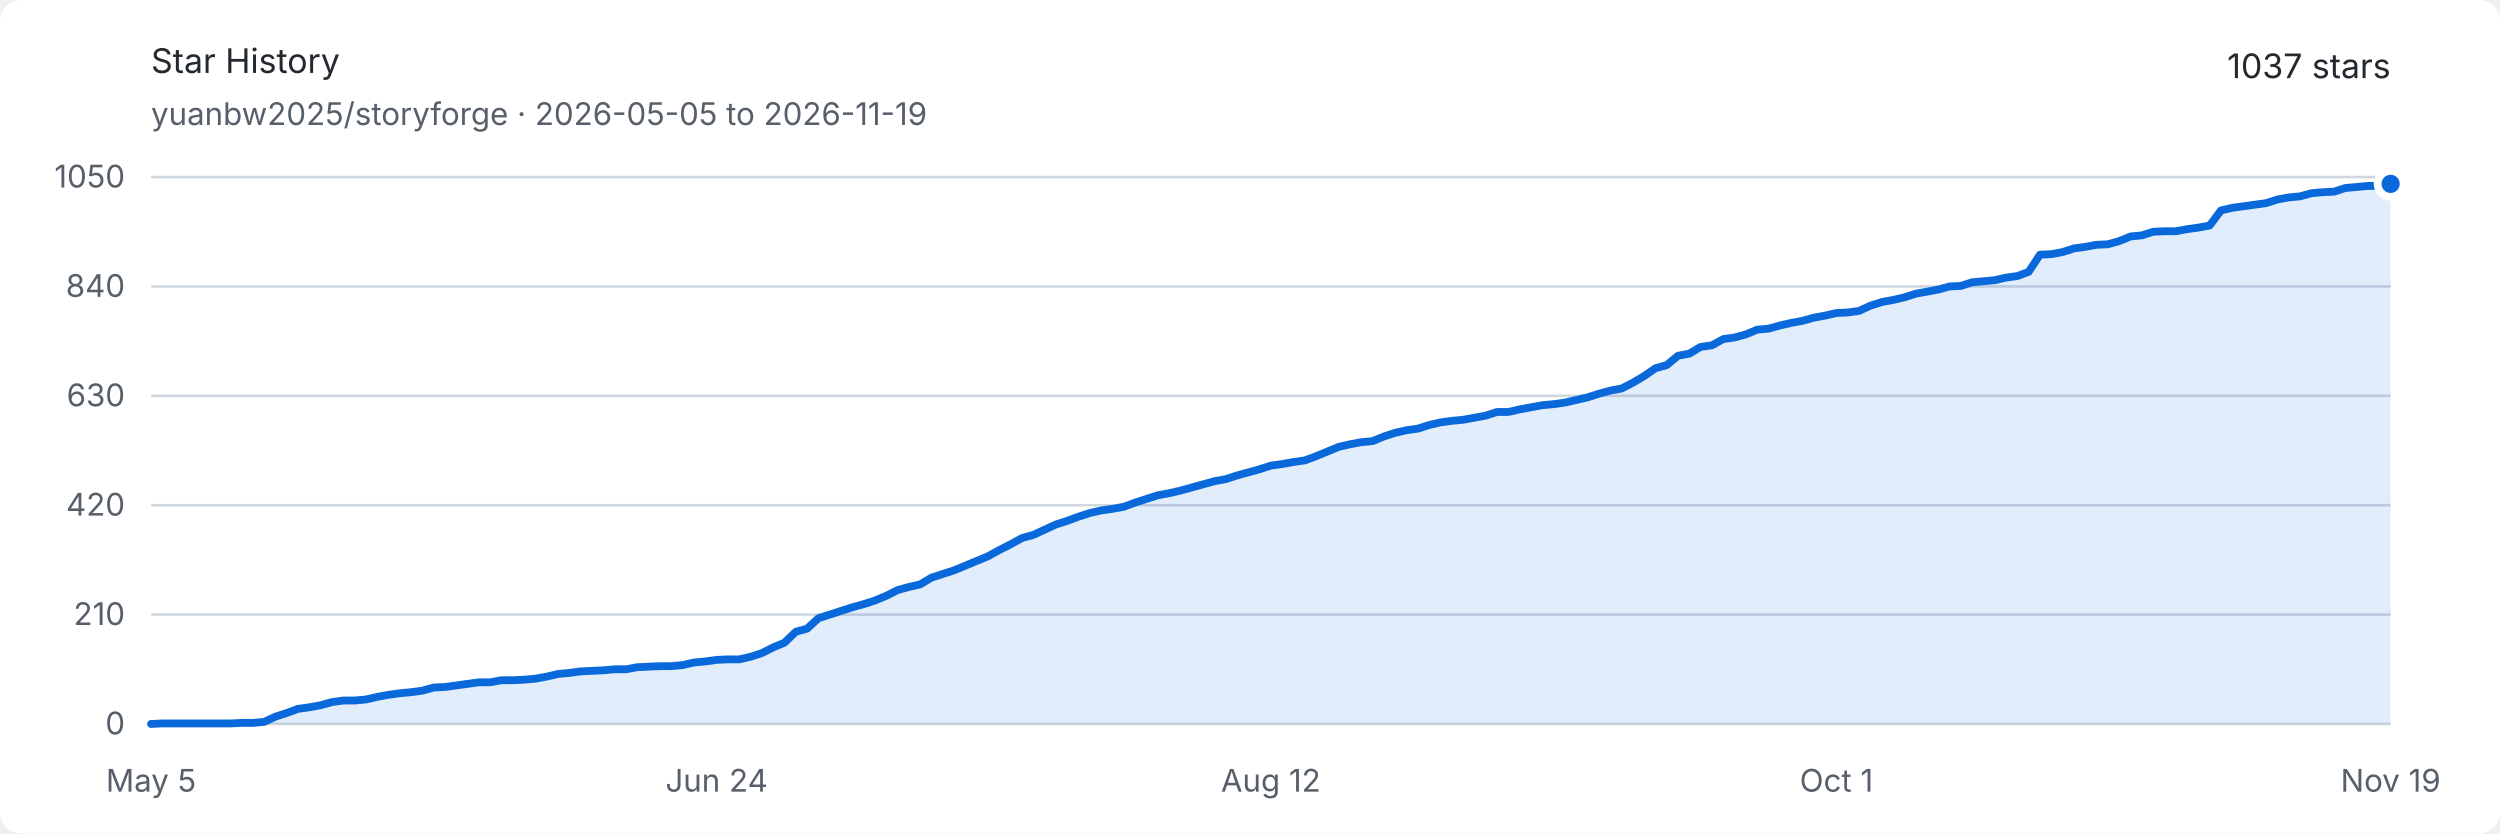
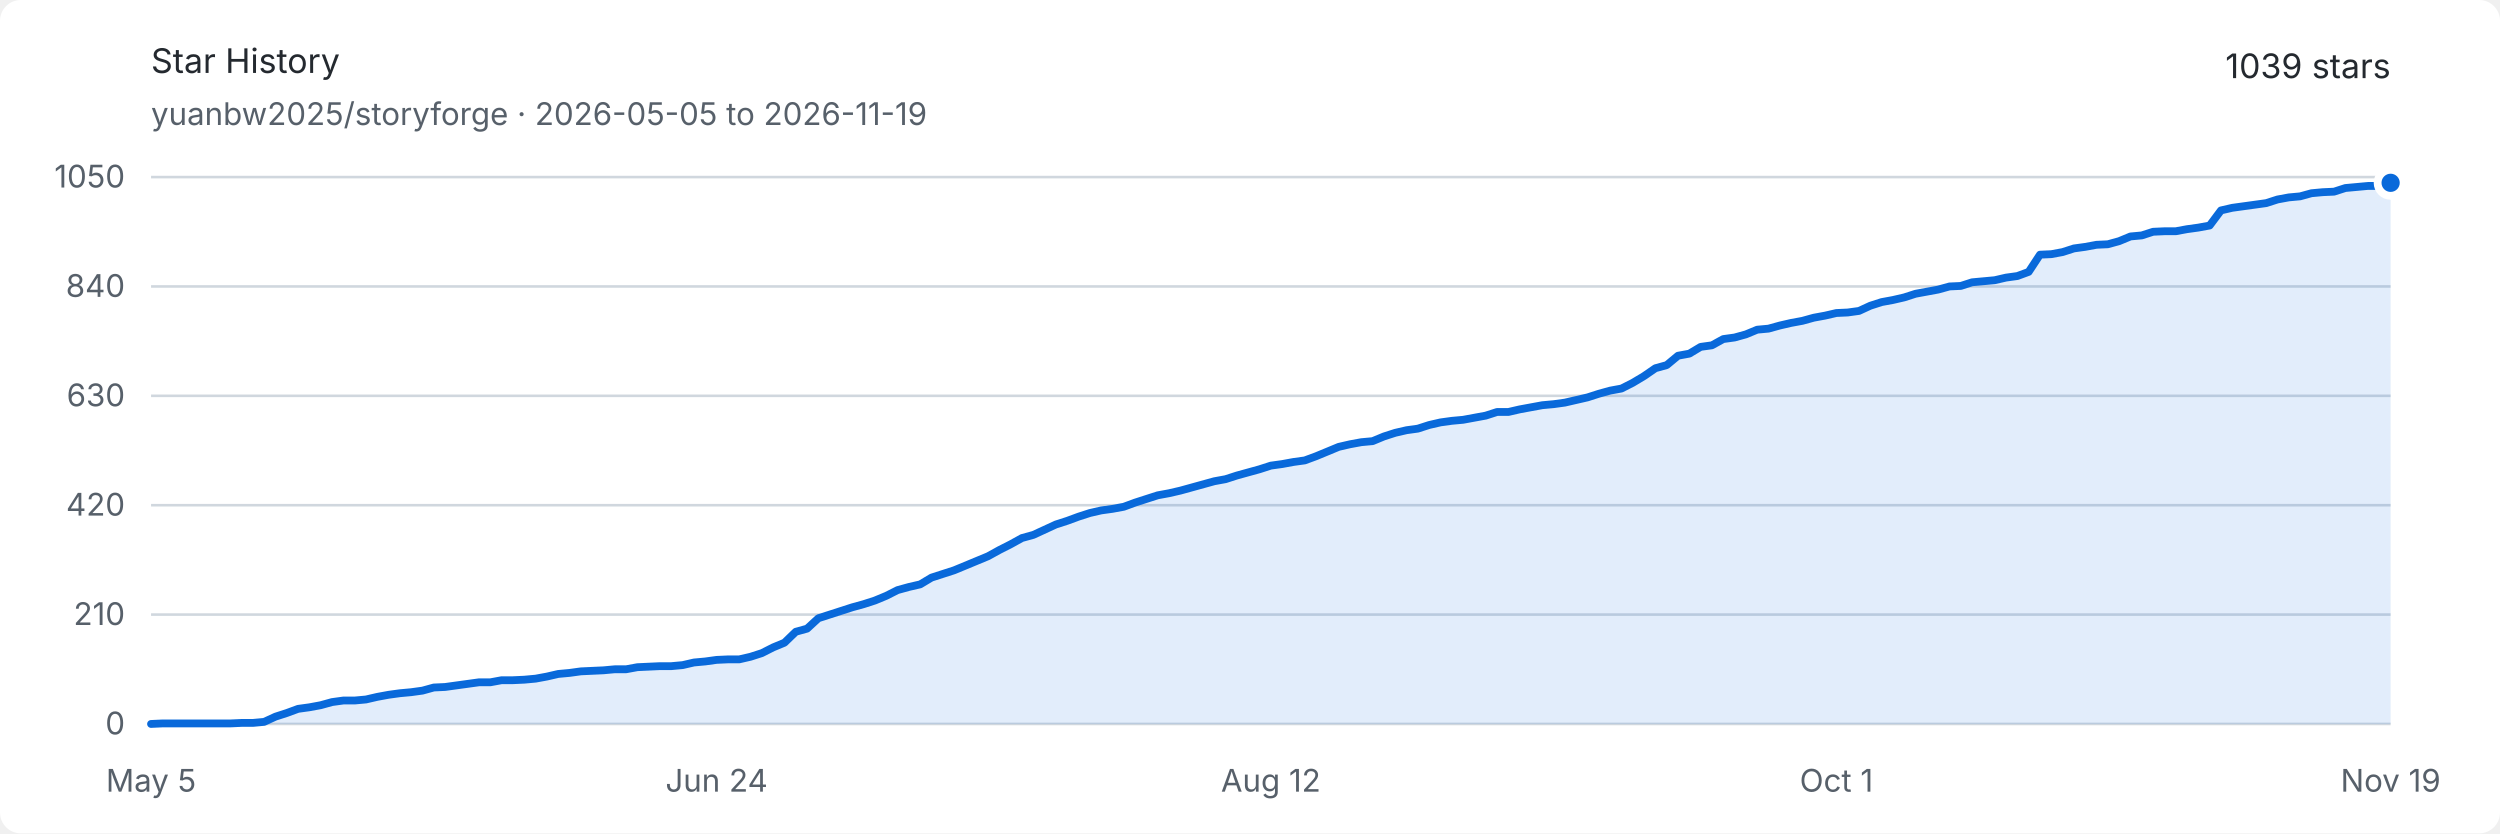
<svg xmlns="http://www.w3.org/2000/svg" width="960" height="320" viewBox="0 0 960 320" role="img" aria-labelledby="title description">
  <style>
    .background { fill: #ffffff; }
    .text { fill: #24292f; font: 13px -apple-system, BlinkMacSystemFont, "Segoe UI", sans-serif; }
    .muted { fill: #57606a; font: 12px -apple-system, BlinkMacSystemFont, "Segoe UI", sans-serif; }
    .grid { stroke: #d0d7de; stroke-width: 1; }
    .area { fill: #0969da; opacity: .12; }
    .line { fill: none; stroke: #0969da; stroke-width: 3; stroke-linejoin: round; stroke-linecap: round; }
    .endpoint { fill: #0969da; stroke: #ffffff; stroke-width: 3; }
    @media (prefers-color-scheme: dark) {
      .background { fill: #0d1117; }
      .text { fill: #e6edf3; }
      .muted { fill: #8d96a0; }
      .grid { stroke: #30363d; }
      .area { fill: #58a6ff; opacity: .16; }
      .line { stroke: #58a6ff; }
      .endpoint { fill: #58a6ff; stroke: #0d1117; }
    }
  </style>
  <rect class="background" width="960" height="320" rx="8" />
  <text class="text" x="58" y="28" font-size="18" font-weight="600">Star History</text>
  <text class="muted" x="58" y="48">yuanbw2025/storyforge · 2026-05-05 to 2026-11-19</text>
-   <text class="text" x="918" y="30" text-anchor="end" font-size="22" font-weight="600">1037 stars</text>
+   <text class="text" x="918" y="30" text-anchor="end" font-size="22" font-weight="600">1039 stars</text>
  <line class="grid" x1="58" y1="278" x2="918" y2="278" />
  <text class="muted" x="48" y="282" text-anchor="end">0</text>
  <line class="grid" x1="58" y1="236" x2="918" y2="236" />
  <text class="muted" x="48" y="240" text-anchor="end">210</text>
  <line class="grid" x1="58" y1="194" x2="918" y2="194" />
  <text class="muted" x="48" y="198" text-anchor="end">420</text>
  <line class="grid" x1="58" y1="152" x2="918" y2="152" />
  <text class="muted" x="48" y="156" text-anchor="end">630</text>
  <line class="grid" x1="58" y1="110" x2="918" y2="110" />
  <text class="muted" x="48" y="114" text-anchor="end">840</text>
  <line class="grid" x1="58" y1="68" x2="918" y2="68" />
  <text class="muted" x="48" y="72" text-anchor="end">1050</text>
  <text class="muted" x="58" y="304" text-anchor="middle">May 5</text>
  <text class="muted" x="275.172" y="304" text-anchor="middle">Jun 24</text>
  <text class="muted" x="488" y="304" text-anchor="middle">Aug 12</text>
  <text class="muted" x="705.172" y="304" text-anchor="middle">Oct 1</text>
  <text class="muted" x="918" y="304" text-anchor="middle">Nov 19</text>
-   <path class="area" d="M 58.00 278.00 L 62.34 277.80 L 66.69 277.80 L 71.03 277.80 L 75.37 277.80 L 79.72 277.80 L 84.06 277.80 L 88.40 277.80 L 92.75 277.60 L 97.09 277.60 L 101.43 277.20 L 105.78 275.20 L 110.12 273.80 L 114.46 272.20 L 118.81 271.60 L 123.15 270.80 L 127.49 269.60 L 131.84 269.00 L 136.18 269.00 L 140.53 268.60 L 144.87 267.60 L 149.21 266.80 L 153.56 266.20 L 157.90 265.80 L 162.24 265.20 L 166.59 264.00 L 170.93 263.80 L 175.27 263.20 L 179.62 262.60 L 183.96 262.00 L 188.30 262.00 L 192.65 261.20 L 196.99 261.20 L 201.33 261.00 L 205.68 260.60 L 210.02 259.80 L 214.36 258.80 L 218.71 258.40 L 223.05 257.80 L 227.39 257.60 L 231.74 257.40 L 236.08 257.00 L 240.42 257.00 L 244.77 256.20 L 249.11 256.00 L 253.45 255.80 L 257.80 255.80 L 262.14 255.40 L 266.48 254.40 L 270.83 254.00 L 275.17 253.40 L 279.52 253.20 L 283.86 253.20 L 288.20 252.20 L 292.55 250.80 L 296.89 248.60 L 301.23 246.80 L 305.58 242.60 L 309.92 241.40 L 314.26 237.40 L 318.61 236.00 L 322.95 234.60 L 327.29 233.20 L 331.64 232.00 L 335.98 230.60 L 340.32 228.80 L 344.67 226.60 L 349.01 225.40 L 353.35 224.40 L 357.70 221.80 L 362.04 220.40 L 366.38 219.00 L 370.73 217.20 L 375.07 215.40 L 379.41 213.60 L 383.76 211.20 L 388.10 209.00 L 392.44 206.60 L 396.79 205.40 L 401.13 203.40 L 405.47 201.40 L 409.82 200.00 L 414.16 198.40 L 418.51 197.00 L 422.85 196.00 L 427.19 195.40 L 431.54 194.60 L 435.88 193.00 L 440.22 191.60 L 444.57 190.20 L 448.91 189.40 L 453.25 188.40 L 457.60 187.20 L 461.94 186.00 L 466.28 184.80 L 470.63 184.00 L 474.97 182.60 L 479.31 181.40 L 483.66 180.20 L 488.00 178.80 L 492.34 178.20 L 496.69 177.40 L 501.03 176.80 L 505.37 175.20 L 509.72 173.40 L 514.06 171.60 L 518.40 170.60 L 522.75 169.80 L 527.09 169.40 L 531.43 167.60 L 535.78 166.20 L 540.12 165.20 L 544.46 164.60 L 548.81 163.20 L 553.15 162.20 L 557.49 161.60 L 561.84 161.20 L 566.18 160.40 L 570.53 159.60 L 574.87 158.20 L 579.21 158.20 L 583.56 157.20 L 587.90 156.40 L 592.24 155.60 L 596.59 155.20 L 600.93 154.60 L 605.27 153.60 L 609.62 152.60 L 613.96 151.20 L 618.30 150.00 L 622.65 149.20 L 626.99 147.00 L 631.33 144.40 L 635.68 141.40 L 640.02 140.20 L 644.36 136.60 L 648.71 135.80 L 653.05 133.20 L 657.39 132.60 L 661.74 130.20 L 666.08 129.60 L 670.42 128.40 L 674.77 126.60 L 679.11 126.20 L 683.45 125.00 L 687.80 124.00 L 692.14 123.20 L 696.48 122.00 L 700.83 121.20 L 705.17 120.20 L 709.52 120.00 L 713.86 119.40 L 718.20 117.40 L 722.55 116.00 L 726.89 115.20 L 731.23 114.20 L 735.58 112.80 L 739.92 112.00 L 744.26 111.20 L 748.61 110.00 L 752.95 109.80 L 757.29 108.40 L 761.64 108.00 L 765.98 107.60 L 770.32 106.60 L 774.67 106.00 L 779.01 104.40 L 783.35 97.80 L 787.70 97.60 L 792.04 96.80 L 796.38 95.40 L 800.73 94.80 L 805.07 94.00 L 809.41 93.80 L 813.76 92.60 L 818.10 90.80 L 822.44 90.40 L 826.79 89.00 L 831.13 88.80 L 835.47 88.80 L 839.82 88.00 L 844.16 87.40 L 848.51 86.60 L 852.85 80.80 L 857.19 79.80 L 861.54 79.20 L 865.88 78.60 L 870.22 78.00 L 874.57 76.60 L 878.91 75.80 L 883.25 75.40 L 887.60 74.20 L 891.94 73.80 L 896.28 73.60 L 900.63 72.20 L 904.97 71.80 L 909.31 71.40 L 913.66 71.40 L 918.00 70.60 L 918.00 278 L 58 278 Z" />
-   <path class="line" d="M 58.00 278.00 L 62.34 277.80 L 66.69 277.80 L 71.03 277.80 L 75.37 277.80 L 79.72 277.80 L 84.06 277.80 L 88.40 277.80 L 92.75 277.60 L 97.09 277.60 L 101.43 277.20 L 105.78 275.20 L 110.12 273.80 L 114.46 272.20 L 118.81 271.60 L 123.15 270.80 L 127.49 269.60 L 131.84 269.00 L 136.18 269.00 L 140.53 268.60 L 144.87 267.60 L 149.21 266.80 L 153.56 266.20 L 157.90 265.80 L 162.24 265.20 L 166.59 264.00 L 170.93 263.80 L 175.27 263.20 L 179.62 262.60 L 183.96 262.00 L 188.30 262.00 L 192.65 261.20 L 196.99 261.20 L 201.33 261.00 L 205.68 260.60 L 210.02 259.80 L 214.36 258.80 L 218.71 258.40 L 223.05 257.80 L 227.39 257.60 L 231.74 257.40 L 236.08 257.00 L 240.42 257.00 L 244.77 256.20 L 249.11 256.00 L 253.45 255.80 L 257.80 255.80 L 262.14 255.40 L 266.48 254.40 L 270.83 254.00 L 275.17 253.40 L 279.52 253.20 L 283.86 253.20 L 288.20 252.20 L 292.55 250.80 L 296.89 248.60 L 301.23 246.80 L 305.58 242.60 L 309.92 241.40 L 314.26 237.40 L 318.61 236.00 L 322.95 234.60 L 327.29 233.20 L 331.64 232.00 L 335.98 230.60 L 340.32 228.80 L 344.67 226.60 L 349.01 225.40 L 353.35 224.40 L 357.70 221.80 L 362.04 220.40 L 366.38 219.00 L 370.73 217.20 L 375.07 215.40 L 379.41 213.60 L 383.76 211.20 L 388.10 209.00 L 392.44 206.60 L 396.79 205.40 L 401.13 203.40 L 405.47 201.40 L 409.82 200.00 L 414.16 198.40 L 418.51 197.00 L 422.85 196.00 L 427.19 195.40 L 431.54 194.60 L 435.88 193.00 L 440.22 191.60 L 444.57 190.20 L 448.91 189.40 L 453.25 188.40 L 457.60 187.20 L 461.94 186.00 L 466.28 184.80 L 470.63 184.00 L 474.97 182.60 L 479.31 181.40 L 483.66 180.20 L 488.00 178.80 L 492.34 178.20 L 496.69 177.40 L 501.03 176.80 L 505.37 175.20 L 509.72 173.40 L 514.06 171.60 L 518.40 170.60 L 522.75 169.80 L 527.09 169.40 L 531.43 167.60 L 535.78 166.20 L 540.12 165.20 L 544.46 164.60 L 548.81 163.20 L 553.15 162.20 L 557.49 161.60 L 561.84 161.20 L 566.18 160.40 L 570.53 159.60 L 574.87 158.20 L 579.21 158.20 L 583.56 157.20 L 587.90 156.40 L 592.24 155.60 L 596.59 155.20 L 600.93 154.60 L 605.27 153.60 L 609.62 152.60 L 613.96 151.20 L 618.30 150.00 L 622.65 149.20 L 626.99 147.00 L 631.33 144.40 L 635.68 141.40 L 640.02 140.20 L 644.36 136.60 L 648.71 135.80 L 653.05 133.20 L 657.39 132.60 L 661.74 130.20 L 666.08 129.60 L 670.42 128.40 L 674.77 126.60 L 679.11 126.20 L 683.45 125.00 L 687.80 124.00 L 692.14 123.20 L 696.48 122.00 L 700.83 121.20 L 705.17 120.20 L 709.52 120.00 L 713.86 119.40 L 718.20 117.40 L 722.55 116.00 L 726.89 115.20 L 731.23 114.20 L 735.58 112.80 L 739.92 112.00 L 744.26 111.20 L 748.61 110.00 L 752.95 109.80 L 757.29 108.40 L 761.64 108.00 L 765.98 107.60 L 770.32 106.60 L 774.67 106.00 L 779.01 104.40 L 783.35 97.80 L 787.70 97.60 L 792.04 96.80 L 796.38 95.40 L 800.73 94.80 L 805.07 94.00 L 809.41 93.80 L 813.76 92.60 L 818.10 90.80 L 822.44 90.40 L 826.79 89.00 L 831.13 88.80 L 835.47 88.80 L 839.82 88.00 L 844.16 87.40 L 848.51 86.60 L 852.85 80.80 L 857.19 79.80 L 861.54 79.20 L 865.88 78.60 L 870.22 78.00 L 874.57 76.60 L 878.91 75.80 L 883.25 75.40 L 887.60 74.20 L 891.94 73.80 L 896.28 73.60 L 900.63 72.20 L 904.97 71.80 L 909.31 71.40 L 913.66 71.40 L 918.00 70.60" />
-   <circle class="endpoint" cx="918" cy="70.6" r="5" />
+   <path class="area" d="M 58.00 278.00 L 62.34 277.80 L 66.69 277.80 L 71.03 277.80 L 75.37 277.80 L 79.72 277.80 L 84.06 277.80 L 88.40 277.80 L 92.75 277.60 L 97.09 277.60 L 101.43 277.20 L 105.78 275.20 L 110.12 273.80 L 114.46 272.20 L 118.81 271.60 L 123.15 270.80 L 127.49 269.60 L 131.84 269.00 L 136.18 269.00 L 140.53 268.60 L 144.87 267.60 L 149.21 266.80 L 153.56 266.20 L 157.90 265.80 L 162.24 265.20 L 166.59 264.00 L 170.93 263.80 L 175.27 263.20 L 179.62 262.60 L 183.96 262.00 L 188.30 262.00 L 192.65 261.20 L 196.99 261.20 L 201.33 261.00 L 205.68 260.60 L 210.02 259.80 L 214.36 258.80 L 218.71 258.40 L 223.05 257.80 L 227.39 257.60 L 231.74 257.40 L 236.08 257.00 L 240.42 257.00 L 244.77 256.20 L 249.11 256.00 L 253.45 255.80 L 257.80 255.80 L 262.14 255.40 L 266.48 254.40 L 270.83 254.00 L 275.17 253.40 L 279.52 253.20 L 283.86 253.20 L 288.20 252.20 L 292.55 250.80 L 296.89 248.60 L 301.23 246.80 L 305.58 242.60 L 309.92 241.40 L 314.26 237.40 L 318.61 236.00 L 322.95 234.60 L 327.29 233.20 L 331.64 232.00 L 335.98 230.60 L 340.32 228.80 L 344.67 226.60 L 349.01 225.40 L 353.35 224.40 L 357.70 221.80 L 362.04 220.40 L 366.38 219.00 L 370.73 217.20 L 375.07 215.40 L 379.41 213.60 L 383.76 211.20 L 388.10 209.00 L 392.44 206.60 L 396.79 205.40 L 401.13 203.40 L 405.47 201.40 L 409.82 200.00 L 414.16 198.40 L 418.51 197.00 L 422.85 196.00 L 427.19 195.40 L 431.54 194.60 L 435.88 193.00 L 440.22 191.60 L 444.57 190.20 L 448.91 189.40 L 453.25 188.40 L 457.60 187.20 L 461.94 186.00 L 466.28 184.80 L 470.63 184.00 L 474.97 182.60 L 479.31 181.40 L 483.66 180.20 L 488.00 178.80 L 492.34 178.20 L 496.69 177.40 L 501.03 176.80 L 505.37 175.20 L 509.72 173.40 L 514.06 171.60 L 518.40 170.60 L 522.75 169.80 L 527.09 169.40 L 531.43 167.60 L 535.78 166.20 L 540.12 165.20 L 544.46 164.60 L 548.81 163.20 L 553.15 162.20 L 557.49 161.60 L 561.84 161.20 L 566.18 160.40 L 570.53 159.60 L 574.87 158.20 L 579.21 158.20 L 583.56 157.20 L 587.90 156.40 L 592.24 155.60 L 596.59 155.20 L 600.93 154.60 L 605.27 153.60 L 609.62 152.60 L 613.96 151.20 L 618.30 150.00 L 622.65 149.20 L 626.99 147.00 L 631.33 144.40 L 635.68 141.40 L 640.02 140.20 L 644.36 136.60 L 648.71 135.80 L 653.05 133.20 L 657.39 132.60 L 661.74 130.20 L 666.08 129.60 L 670.42 128.40 L 674.77 126.60 L 679.11 126.20 L 683.45 125.00 L 687.80 124.00 L 692.14 123.20 L 696.48 122.00 L 700.83 121.20 L 705.17 120.20 L 709.52 120.00 L 713.86 119.40 L 718.20 117.40 L 722.55 116.00 L 726.89 115.20 L 731.23 114.20 L 735.58 112.80 L 739.92 112.00 L 744.26 111.20 L 748.61 110.00 L 752.95 109.80 L 757.29 108.40 L 761.64 108.00 L 765.98 107.60 L 770.32 106.60 L 774.67 106.00 L 779.01 104.40 L 783.35 97.80 L 787.70 97.60 L 792.04 96.80 L 796.38 95.40 L 800.73 94.80 L 805.07 94.00 L 809.41 93.80 L 813.76 92.60 L 818.10 90.80 L 822.44 90.40 L 826.79 89.00 L 831.13 88.80 L 835.47 88.80 L 839.82 88.00 L 844.16 87.40 L 848.51 86.60 L 852.85 80.80 L 857.19 79.80 L 861.54 79.20 L 865.88 78.60 L 870.22 78.00 L 874.57 76.60 L 878.91 75.80 L 883.25 75.40 L 887.60 74.20 L 891.94 73.80 L 896.28 73.60 L 900.63 72.20 L 904.97 71.80 L 909.31 71.40 L 913.66 71.40 L 918.00 70.20 L 918.00 278 L 58 278 Z" />
+   <path class="line" d="M 58.00 278.00 L 62.34 277.80 L 66.69 277.80 L 71.03 277.80 L 75.37 277.80 L 79.72 277.80 L 84.06 277.80 L 88.40 277.80 L 92.75 277.60 L 97.09 277.60 L 101.43 277.20 L 105.78 275.20 L 110.12 273.80 L 114.46 272.20 L 118.81 271.60 L 123.15 270.80 L 127.49 269.60 L 131.84 269.00 L 136.18 269.00 L 140.53 268.60 L 144.87 267.60 L 149.21 266.80 L 153.56 266.20 L 157.90 265.80 L 162.24 265.20 L 166.59 264.00 L 170.93 263.80 L 175.27 263.20 L 179.62 262.60 L 183.96 262.00 L 188.30 262.00 L 192.65 261.20 L 196.99 261.20 L 201.33 261.00 L 205.68 260.60 L 210.02 259.80 L 214.36 258.80 L 218.71 258.40 L 223.05 257.80 L 227.39 257.60 L 231.74 257.40 L 236.08 257.00 L 240.42 257.00 L 244.77 256.20 L 249.11 256.00 L 253.45 255.80 L 257.80 255.80 L 262.14 255.40 L 266.48 254.40 L 270.83 254.00 L 275.17 253.40 L 279.52 253.20 L 283.86 253.20 L 288.20 252.20 L 292.55 250.80 L 296.89 248.60 L 301.23 246.80 L 305.58 242.60 L 309.92 241.40 L 314.26 237.40 L 318.61 236.00 L 322.95 234.60 L 327.29 233.20 L 331.64 232.00 L 335.98 230.60 L 340.32 228.80 L 344.67 226.60 L 349.01 225.40 L 353.35 224.40 L 357.70 221.80 L 362.04 220.40 L 366.38 219.00 L 370.73 217.20 L 375.07 215.40 L 379.41 213.60 L 383.76 211.20 L 388.10 209.00 L 392.44 206.60 L 396.79 205.40 L 401.13 203.40 L 405.47 201.40 L 409.82 200.00 L 414.16 198.40 L 418.51 197.00 L 422.85 196.00 L 427.19 195.40 L 431.54 194.60 L 435.88 193.00 L 440.22 191.60 L 444.57 190.20 L 448.91 189.40 L 453.25 188.40 L 457.60 187.20 L 461.94 186.00 L 466.28 184.80 L 470.63 184.00 L 474.97 182.60 L 479.31 181.40 L 483.66 180.20 L 488.00 178.80 L 492.34 178.20 L 496.69 177.40 L 501.03 176.80 L 505.37 175.20 L 509.72 173.40 L 514.06 171.60 L 518.40 170.60 L 522.75 169.80 L 527.09 169.40 L 531.43 167.60 L 535.78 166.20 L 540.12 165.20 L 544.46 164.60 L 548.81 163.20 L 553.15 162.20 L 557.49 161.60 L 561.84 161.20 L 566.18 160.40 L 570.53 159.60 L 574.87 158.20 L 579.21 158.20 L 583.56 157.20 L 587.90 156.40 L 592.24 155.60 L 596.59 155.20 L 600.93 154.60 L 605.27 153.60 L 609.62 152.60 L 613.96 151.20 L 618.30 150.00 L 622.65 149.20 L 626.99 147.00 L 631.33 144.40 L 635.68 141.40 L 640.02 140.20 L 644.36 136.60 L 648.71 135.80 L 653.05 133.20 L 657.39 132.60 L 661.74 130.20 L 666.08 129.60 L 670.42 128.40 L 674.77 126.60 L 679.11 126.20 L 683.45 125.00 L 687.80 124.00 L 692.14 123.20 L 696.48 122.00 L 700.83 121.20 L 705.17 120.20 L 709.52 120.00 L 713.86 119.40 L 718.20 117.40 L 722.55 116.00 L 726.89 115.20 L 731.23 114.20 L 735.58 112.80 L 739.92 112.00 L 744.26 111.20 L 748.61 110.00 L 752.95 109.80 L 757.29 108.40 L 761.64 108.00 L 765.98 107.60 L 770.32 106.60 L 774.67 106.00 L 779.01 104.40 L 783.35 97.80 L 787.70 97.60 L 792.04 96.80 L 796.38 95.40 L 800.73 94.80 L 805.07 94.00 L 809.41 93.80 L 813.76 92.60 L 818.10 90.80 L 822.44 90.40 L 826.79 89.00 L 831.13 88.80 L 835.47 88.80 L 839.82 88.00 L 844.16 87.40 L 848.51 86.60 L 852.85 80.80 L 857.19 79.80 L 861.54 79.20 L 865.88 78.60 L 870.22 78.00 L 874.57 76.60 L 878.91 75.80 L 883.25 75.40 L 887.60 74.20 L 891.94 73.80 L 896.28 73.60 L 900.63 72.20 L 904.97 71.80 L 909.31 71.40 L 913.66 71.40 L 918.00 70.20" />
+   <circle class="endpoint" cx="918" cy="70.2" r="5" />
</svg>
